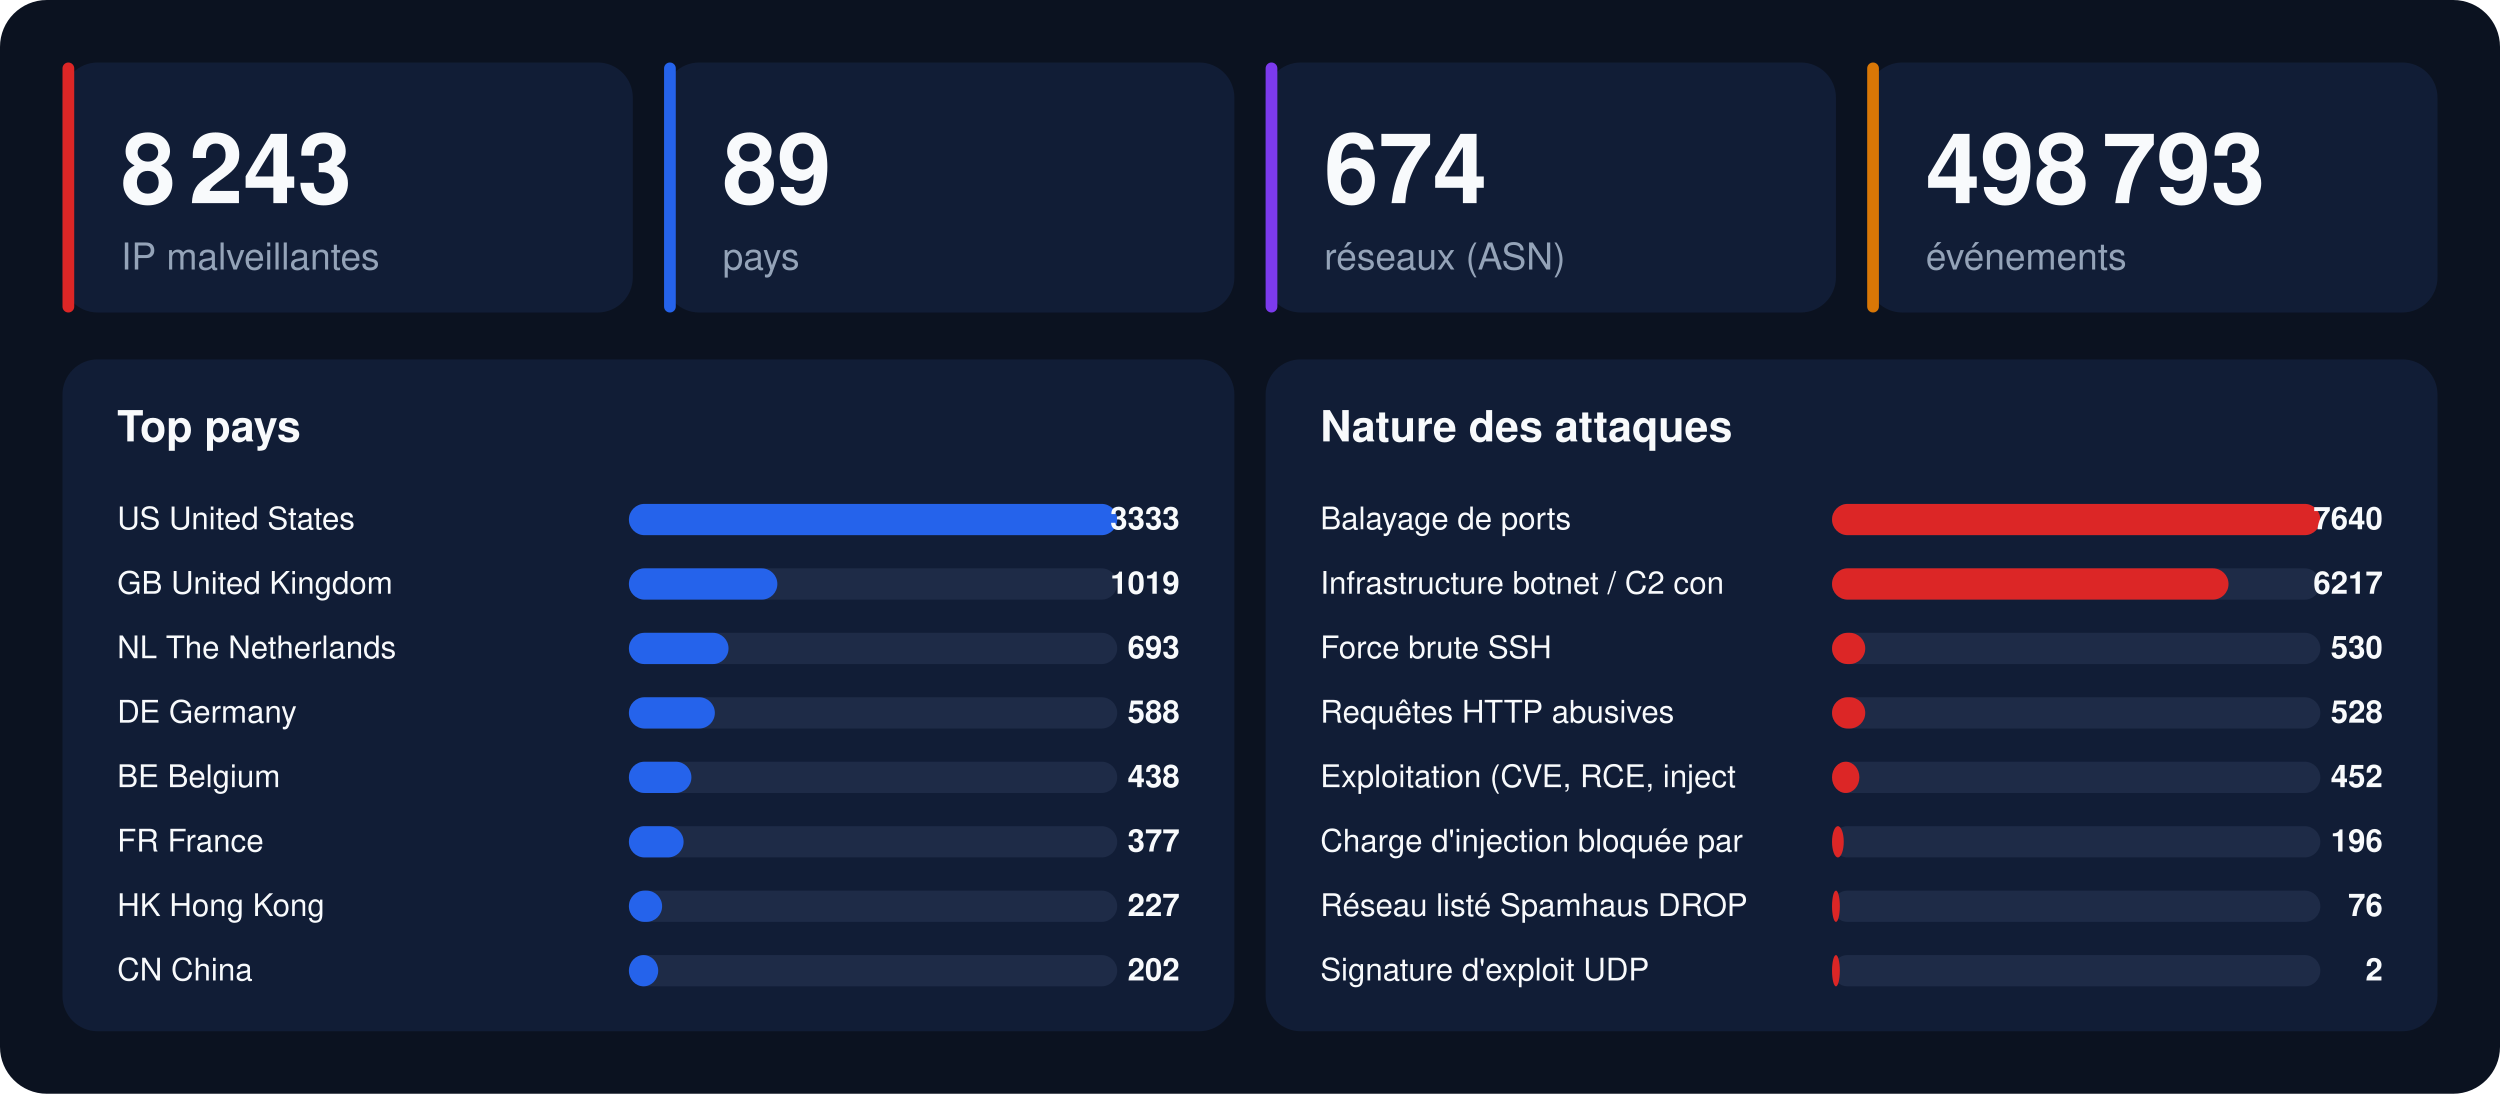
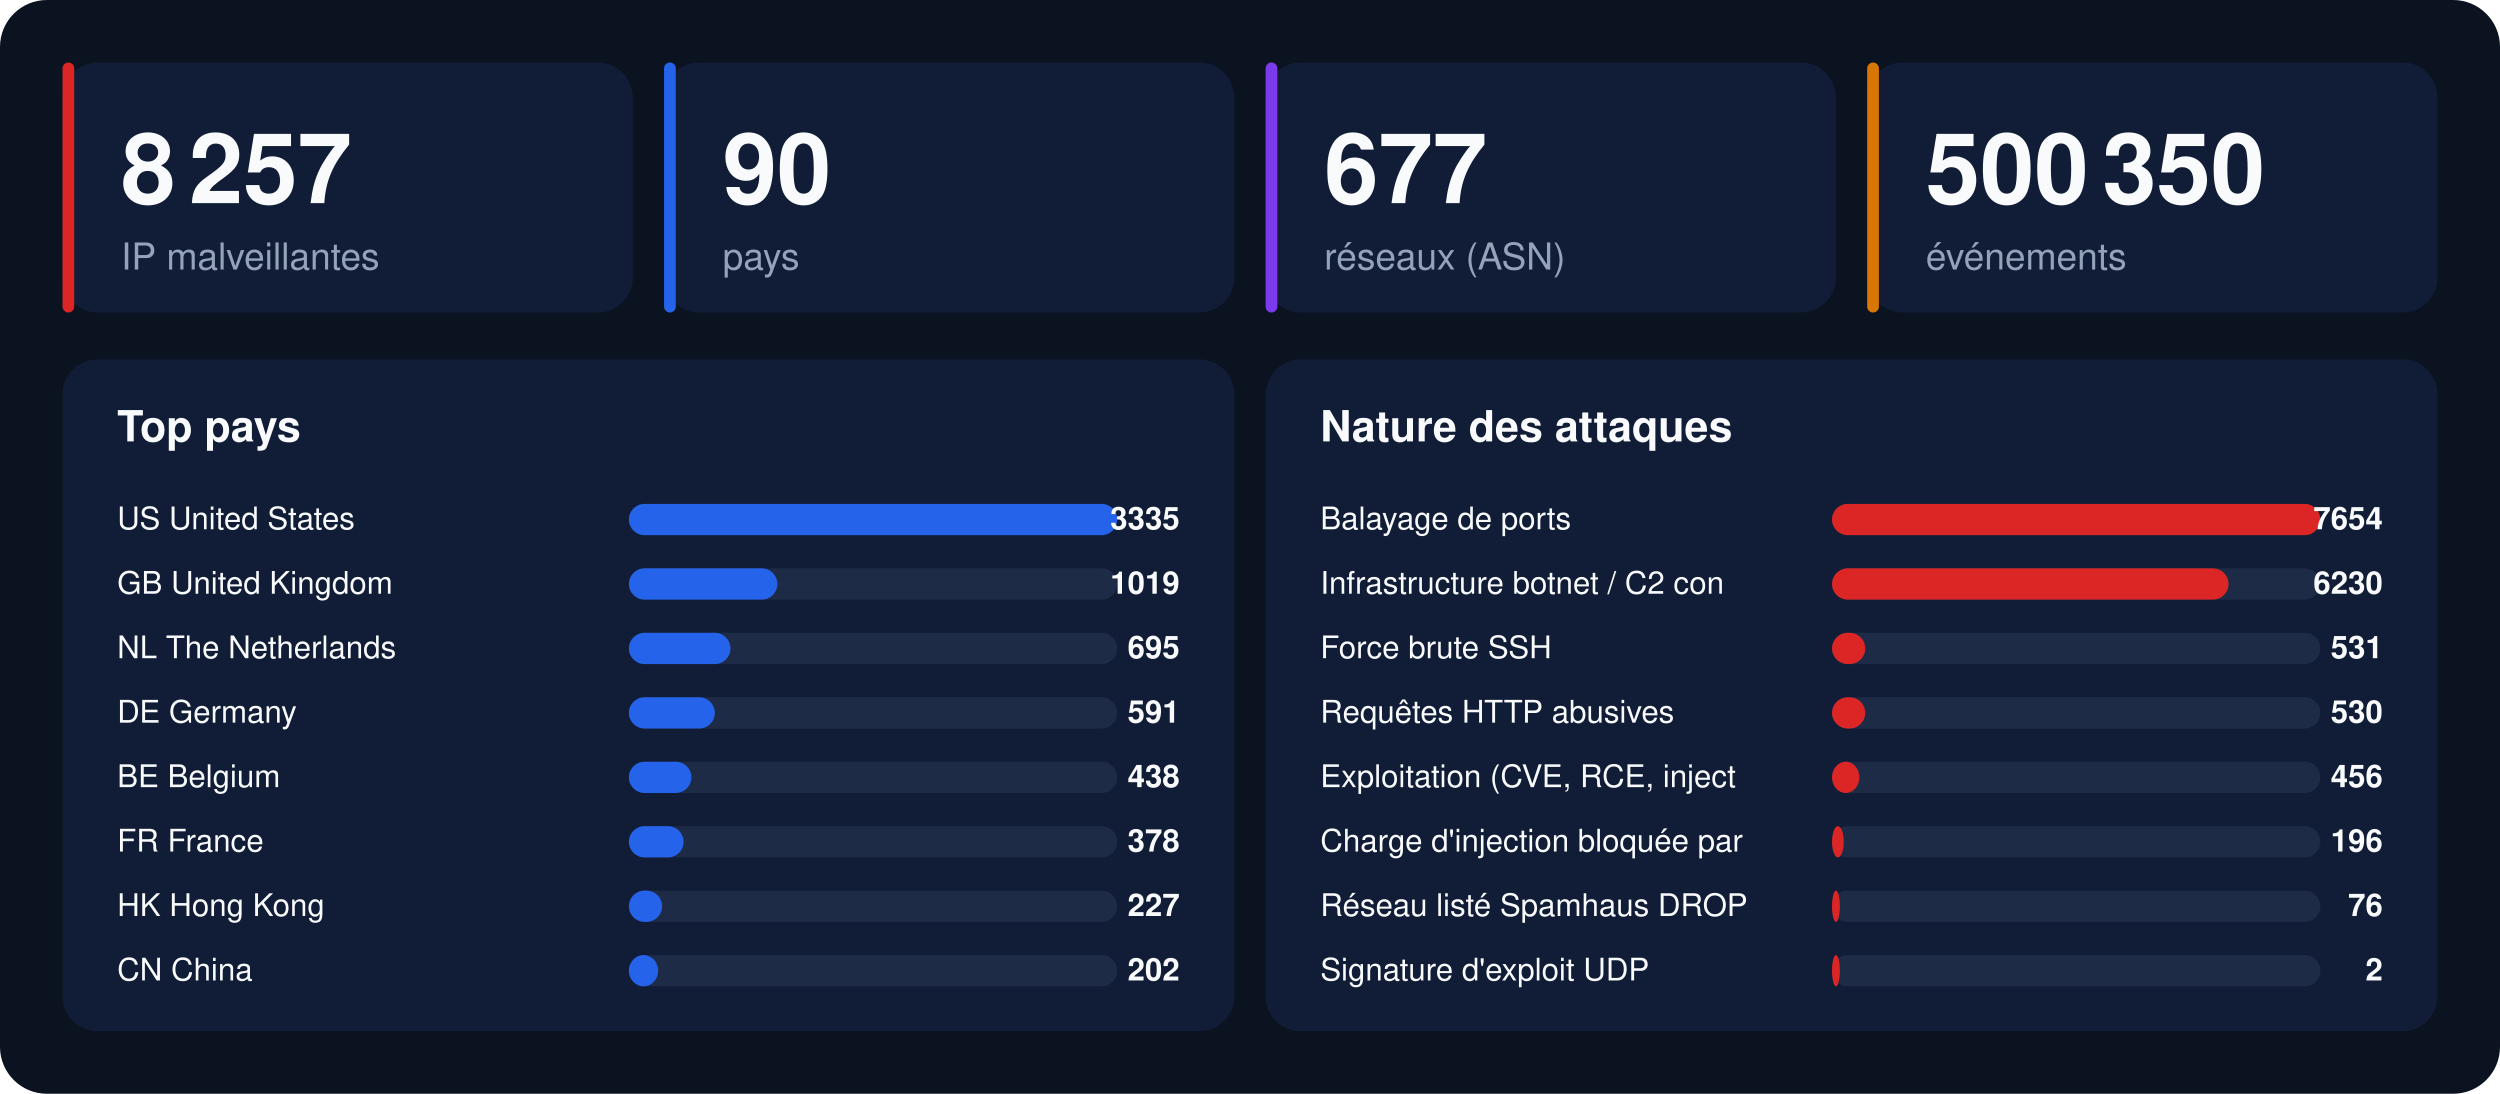
<svg xmlns="http://www.w3.org/2000/svg" width="1280" height="560" viewBox="0 0 1280 560" font-family="-apple-system,BlinkMacSystemFont,'Segoe UI',Helvetica,Arial,sans-serif">
  <rect width="1280" height="560" rx="24" fill="#0b1220" />
  <rect x="32" y="32" width="292" height="128" rx="18" fill="#111d36" />
  <rect x="32" y="32" width="6" height="128" rx="3" fill="#dc2626" />
-   <text x="62" y="104" font-size="50" font-weight="800" fill="#f8fafc">8 243</text>
+   <text x="62" y="104" font-size="50" font-weight="800" fill="#f8fafc">8 257</text>
  <text x="62" y="138" font-size="19" fill="#94a3b8">IP malveillantes</text>
  <rect x="340" y="32" width="292" height="128" rx="18" fill="#111d36" />
  <rect x="340" y="32" width="6" height="128" rx="3" fill="#2563eb" />
-   <text x="370" y="104" font-size="50" font-weight="800" fill="#f8fafc">89</text>
+   <text x="370" y="104" font-size="50" font-weight="800" fill="#f8fafc">90</text>
  <text x="370" y="138" font-size="19" fill="#94a3b8">pays</text>
  <rect x="648" y="32" width="292" height="128" rx="18" fill="#111d36" />
  <rect x="648" y="32" width="6" height="128" rx="3" fill="#7c3aed" />
-   <text x="678" y="104" font-size="50" font-weight="800" fill="#f8fafc">674</text>
+   <text x="678" y="104" font-size="50" font-weight="800" fill="#f8fafc">677</text>
  <text x="678" y="138" font-size="19" fill="#94a3b8">réseaux (ASN)</text>
  <rect x="956" y="32" width="292" height="128" rx="18" fill="#111d36" />
  <rect x="956" y="32" width="6" height="128" rx="3" fill="#d97706" />
-   <text x="986" y="104" font-size="50" font-weight="800" fill="#f8fafc">498 793</text>
+   <text x="986" y="104" font-size="50" font-weight="800" fill="#f8fafc">500 350</text>
  <text x="986" y="138" font-size="19" fill="#94a3b8">événements</text>
  <rect x="32" y="184" width="600" height="344" rx="18" fill="#111d36" />
  <text x="60" y="226" font-size="22" font-weight="700" fill="#f8fafc">Top pays</text>
  <text x="60" y="271" font-size="16" fill="#f8fafc">US  United States</text>
  <rect x="322" y="258" width="250" height="16" rx="8" fill="#1e2b47" />
  <rect x="322" y="258" width="250" height="16" rx="8" fill="#2563eb" />
-   <text x="604" y="271" font-size="16" font-weight="700" text-anchor="end" fill="#f8fafc">3333</text>
+   <text x="604" y="271" font-size="16" font-weight="700" text-anchor="end" fill="#f8fafc">3335</text>
  <text x="60" y="304" font-size="16" fill="#f8fafc">GB  United Kingdom</text>
  <rect x="322" y="291" width="250" height="16" rx="8" fill="#1e2b47" />
  <rect x="322" y="291" width="76" height="16" rx="8" fill="#2563eb" />
  <text x="604" y="304" font-size="16" font-weight="700" text-anchor="end" fill="#f8fafc">1019</text>
  <text x="60" y="337" font-size="16" fill="#f8fafc">NL  The Netherlands</text>
  <rect x="322" y="324" width="250" height="16" rx="8" fill="#1e2b47" />
-   <rect x="322" y="324" width="51" height="16" rx="8" fill="#2563eb" />
-   <text x="604" y="337" font-size="16" font-weight="700" text-anchor="end" fill="#f8fafc">693</text>
+   <rect x="322" y="324" width="52" height="16" rx="8" fill="#2563eb" />
+   <text x="604" y="337" font-size="16" font-weight="700" text-anchor="end" fill="#f8fafc">695</text>
  <text x="60" y="370" font-size="16" fill="#f8fafc">DE  Germany</text>
  <rect x="322" y="357" width="250" height="16" rx="8" fill="#1e2b47" />
  <rect x="322" y="357" width="44" height="16" rx="8" fill="#2563eb" />
-   <text x="604" y="370" font-size="16" font-weight="700" text-anchor="end" fill="#f8fafc">588</text>
+   <text x="604" y="370" font-size="16" font-weight="700" text-anchor="end" fill="#f8fafc">591</text>
  <text x="60" y="403" font-size="16" fill="#f8fafc">BE  Belgium</text>
  <rect x="322" y="390" width="250" height="16" rx="8" fill="#1e2b47" />
  <rect x="322" y="390" width="32" height="16" rx="8" fill="#2563eb" />
  <text x="604" y="403" font-size="16" font-weight="700" text-anchor="end" fill="#f8fafc">438</text>
  <text x="60" y="436" font-size="16" fill="#f8fafc">FR  France</text>
  <rect x="322" y="423" width="250" height="16" rx="8" fill="#1e2b47" />
  <rect x="322" y="423" width="28" height="16" rx="8" fill="#2563eb" />
-   <text x="604" y="436" font-size="16" font-weight="700" text-anchor="end" fill="#f8fafc">377</text>
+   <text x="604" y="436" font-size="16" font-weight="700" text-anchor="end" fill="#f8fafc">378</text>
  <text x="60" y="469" font-size="16" fill="#f8fafc">HK  Hong Kong</text>
  <rect x="322" y="456" width="250" height="16" rx="8" fill="#1e2b47" />
  <rect x="322" y="456" width="17" height="16" rx="8" fill="#2563eb" />
  <text x="604" y="469" font-size="16" font-weight="700" text-anchor="end" fill="#f8fafc">227</text>
  <text x="60" y="502" font-size="16" fill="#f8fafc">CN  China</text>
  <rect x="322" y="489" width="250" height="16" rx="8" fill="#1e2b47" />
  <rect x="322" y="489" width="15" height="16" rx="8" fill="#2563eb" />
  <text x="604" y="502" font-size="16" font-weight="700" text-anchor="end" fill="#f8fafc">202</text>
  <rect x="648" y="184" width="600" height="344" rx="18" fill="#111d36" />
  <text x="676" y="226" font-size="22" font-weight="700" fill="#f8fafc">Nature des attaques</text>
  <text x="676" y="271" font-size="16" fill="#f8fafc">Balayage de ports</text>
  <rect x="938" y="258" width="250" height="16" rx="8" fill="#1e2b47" />
  <rect x="938" y="258" width="250" height="16" rx="8" fill="#dc2626" />
-   <text x="1220" y="271" font-size="16" font-weight="700" text-anchor="end" fill="#f8fafc">7640</text>
+   <text x="1220" y="271" font-size="16" font-weight="700" text-anchor="end" fill="#f8fafc">7654</text>
  <text x="676" y="304" font-size="16" fill="#f8fafc">Infrastructure botnet / C2 con</text>
  <rect x="938" y="291" width="250" height="16" rx="8" fill="#1e2b47" />
  <rect x="938" y="291" width="203" height="16" rx="8" fill="#dc2626" />
-   <text x="1220" y="304" font-size="16" font-weight="700" text-anchor="end" fill="#f8fafc">6217</text>
+   <text x="1220" y="304" font-size="16" font-weight="700" text-anchor="end" fill="#f8fafc">6230</text>
  <text x="676" y="337" font-size="16" fill="#f8fafc">Force brute SSH</text>
  <rect x="938" y="324" width="250" height="16" rx="8" fill="#1e2b47" />
  <rect x="938" y="324" width="17" height="16" rx="8" fill="#dc2626" />
-   <text x="1220" y="337" font-size="16" font-weight="700" text-anchor="end" fill="#f8fafc">530</text>
+   <text x="1220" y="337" font-size="16" font-weight="700" text-anchor="end" fill="#f8fafc">531</text>
  <text x="676" y="370" font-size="16" fill="#f8fafc">Requêtes HTTP abusives</text>
  <rect x="938" y="357" width="250" height="16" rx="8" fill="#1e2b47" />
  <rect x="938" y="357" width="17" height="16" rx="8" fill="#dc2626" />
-   <text x="1220" y="370" font-size="16" font-weight="700" text-anchor="end" fill="#f8fafc">528</text>
+   <text x="1220" y="370" font-size="16" font-weight="700" text-anchor="end" fill="#f8fafc">530</text>
  <text x="676" y="403" font-size="16" fill="#f8fafc">Exploitation (CVE, RCE, inject</text>
  <rect x="938" y="390" width="250" height="16" rx="8" fill="#1e2b47" />
  <rect x="938" y="390" width="14" height="16" rx="8" fill="#dc2626" />
-   <text x="1220" y="403" font-size="16" font-weight="700" text-anchor="end" fill="#f8fafc">452</text>
+   <text x="1220" y="403" font-size="16" font-weight="700" text-anchor="end" fill="#f8fafc">456</text>
  <text x="676" y="436" font-size="16" fill="#f8fafc">Charge d'injection bloquée par</text>
  <rect x="938" y="423" width="250" height="16" rx="8" fill="#1e2b47" />
  <rect x="938" y="423" width="6" height="16" rx="8" fill="#dc2626" />
  <text x="1220" y="436" font-size="16" font-weight="700" text-anchor="end" fill="#f8fafc">196</text>
  <text x="676" y="469" font-size="16" fill="#f8fafc">Réseau listé Spamhaus DROP</text>
  <rect x="938" y="456" width="250" height="16" rx="8" fill="#1e2b47" />
  <rect x="938" y="456" width="4" height="16" rx="8" fill="#dc2626" />
  <text x="1220" y="469" font-size="16" font-weight="700" text-anchor="end" fill="#f8fafc">76</text>
  <text x="676" y="502" font-size="16" fill="#f8fafc">Signature d'exploit UDP</text>
  <rect x="938" y="489" width="250" height="16" rx="8" fill="#1e2b47" />
  <rect x="938" y="489" width="4" height="16" rx="8" fill="#dc2626" />
  <text x="1220" y="502" font-size="16" font-weight="700" text-anchor="end" fill="#f8fafc">2</text>
</svg>
